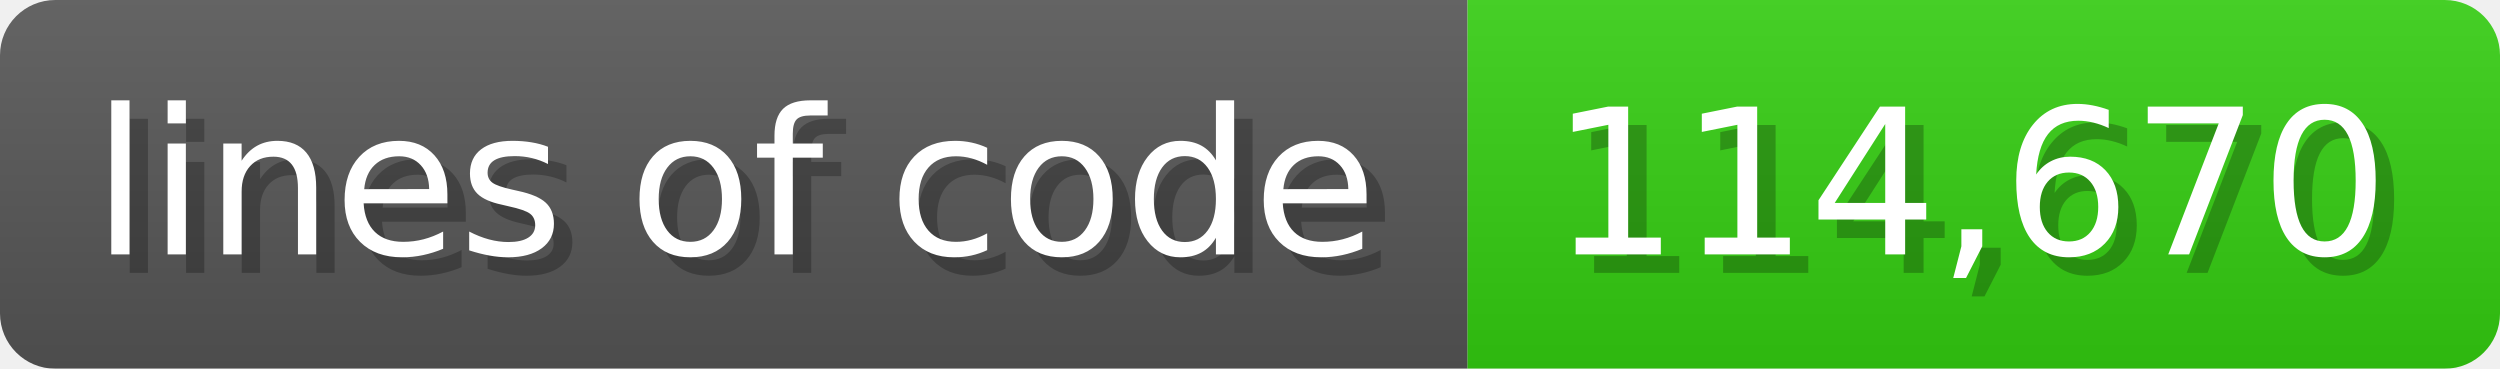
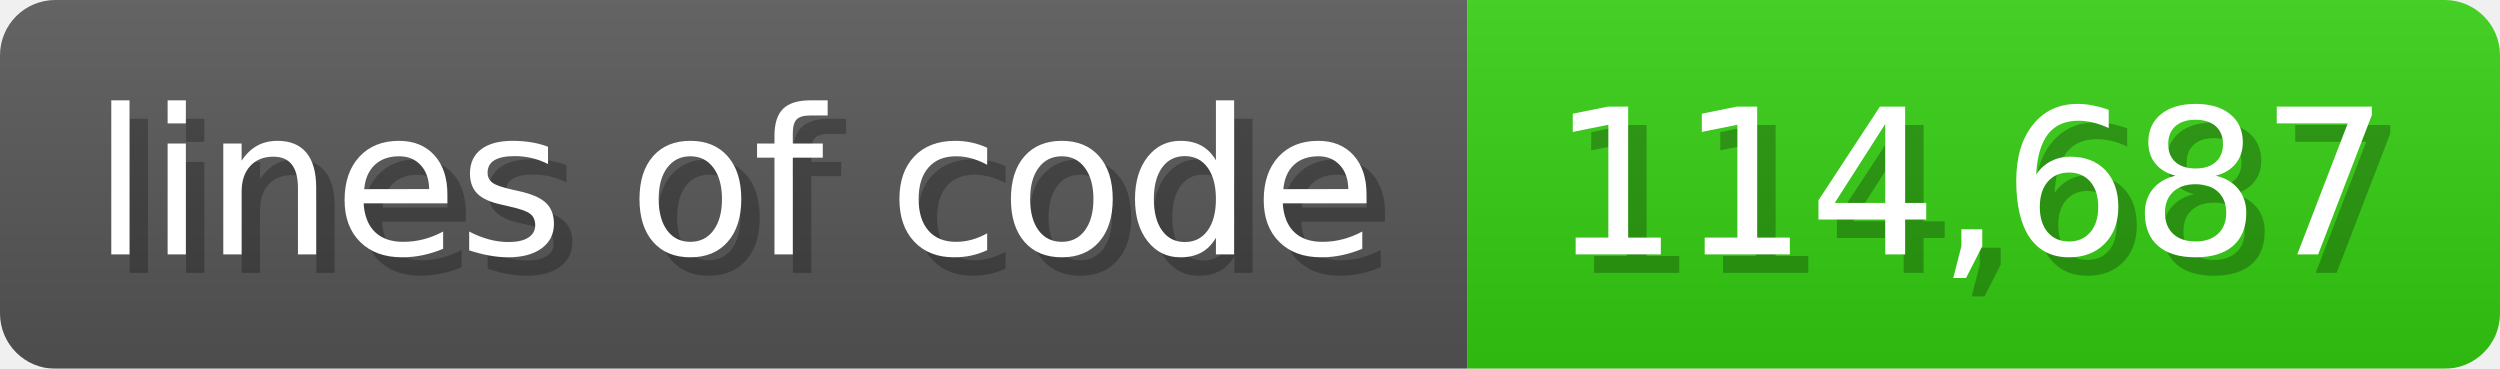
<svg xmlns="http://www.w3.org/2000/svg" width="135.6" height="20" viewBox="0 0 1356 200">
  <linearGradient id="a" x2="0" y2="100%">
    <stop offset="0" stop-opacity=".1" stop-color="#EEE" />
    <stop offset="1" stop-opacity=".1" />
  </linearGradient>
  <mask id="m">
    <rect width="1356" height="200" rx="30" fill="#FFF" />
  </mask>
  <g mask="url(#m)">
    <rect width="796" height="200" fill="#555" />
    <rect width="560" height="200" fill="#3C1" x="796" />
    <rect width="1356" height="200" fill="url(#a)" />
  </g>
  <g fill="#fff" text-anchor="start" font-family="Verdana,DejaVu Sans,sans-serif" font-size="110">
    <text x="60" y="148" textLength="696" fill="#000" opacity="0.25">lines of code</text>
    <text x="50" y="138" textLength="696">lines of code</text>
-     <text x="851" y="148" textLength="460" fill="#000" opacity="0.25">114,670</text>
-     <text x="841" y="138" textLength="460">114,670</text>
+     <text x="851" y="148" textLength="460" fill="#000" opacity="0.25">114,687</text>
+     <text x="841" y="138" textLength="460">114,687</text>
  </g>
</svg>
